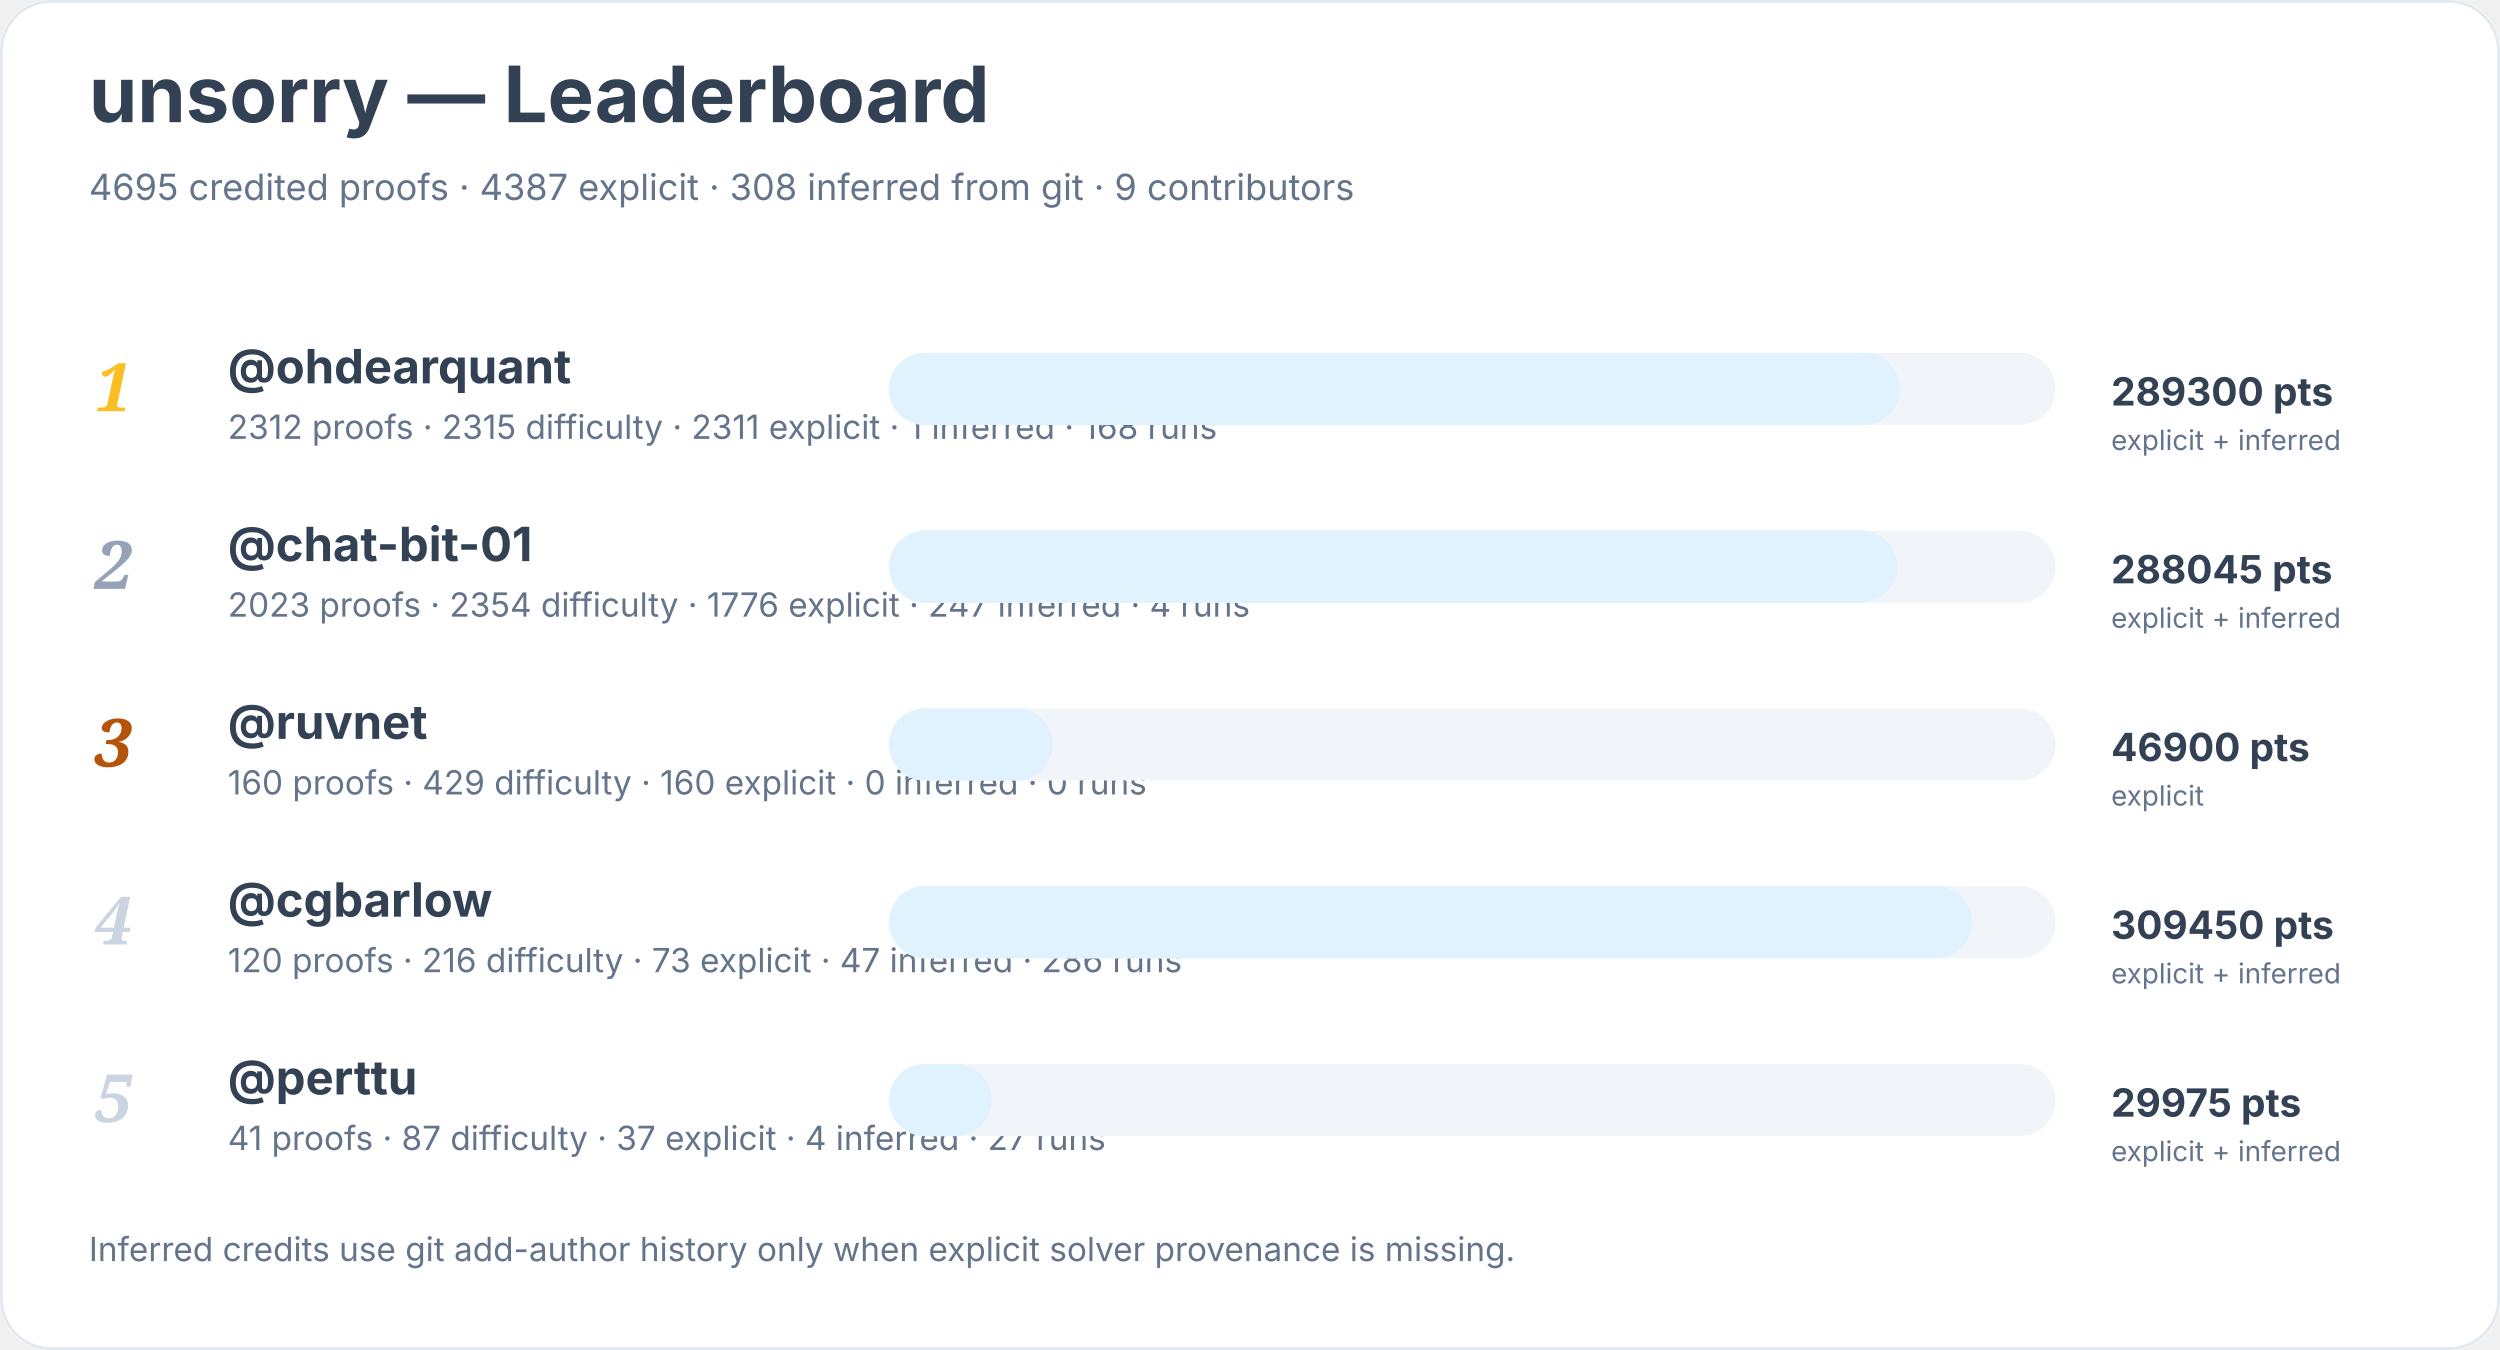
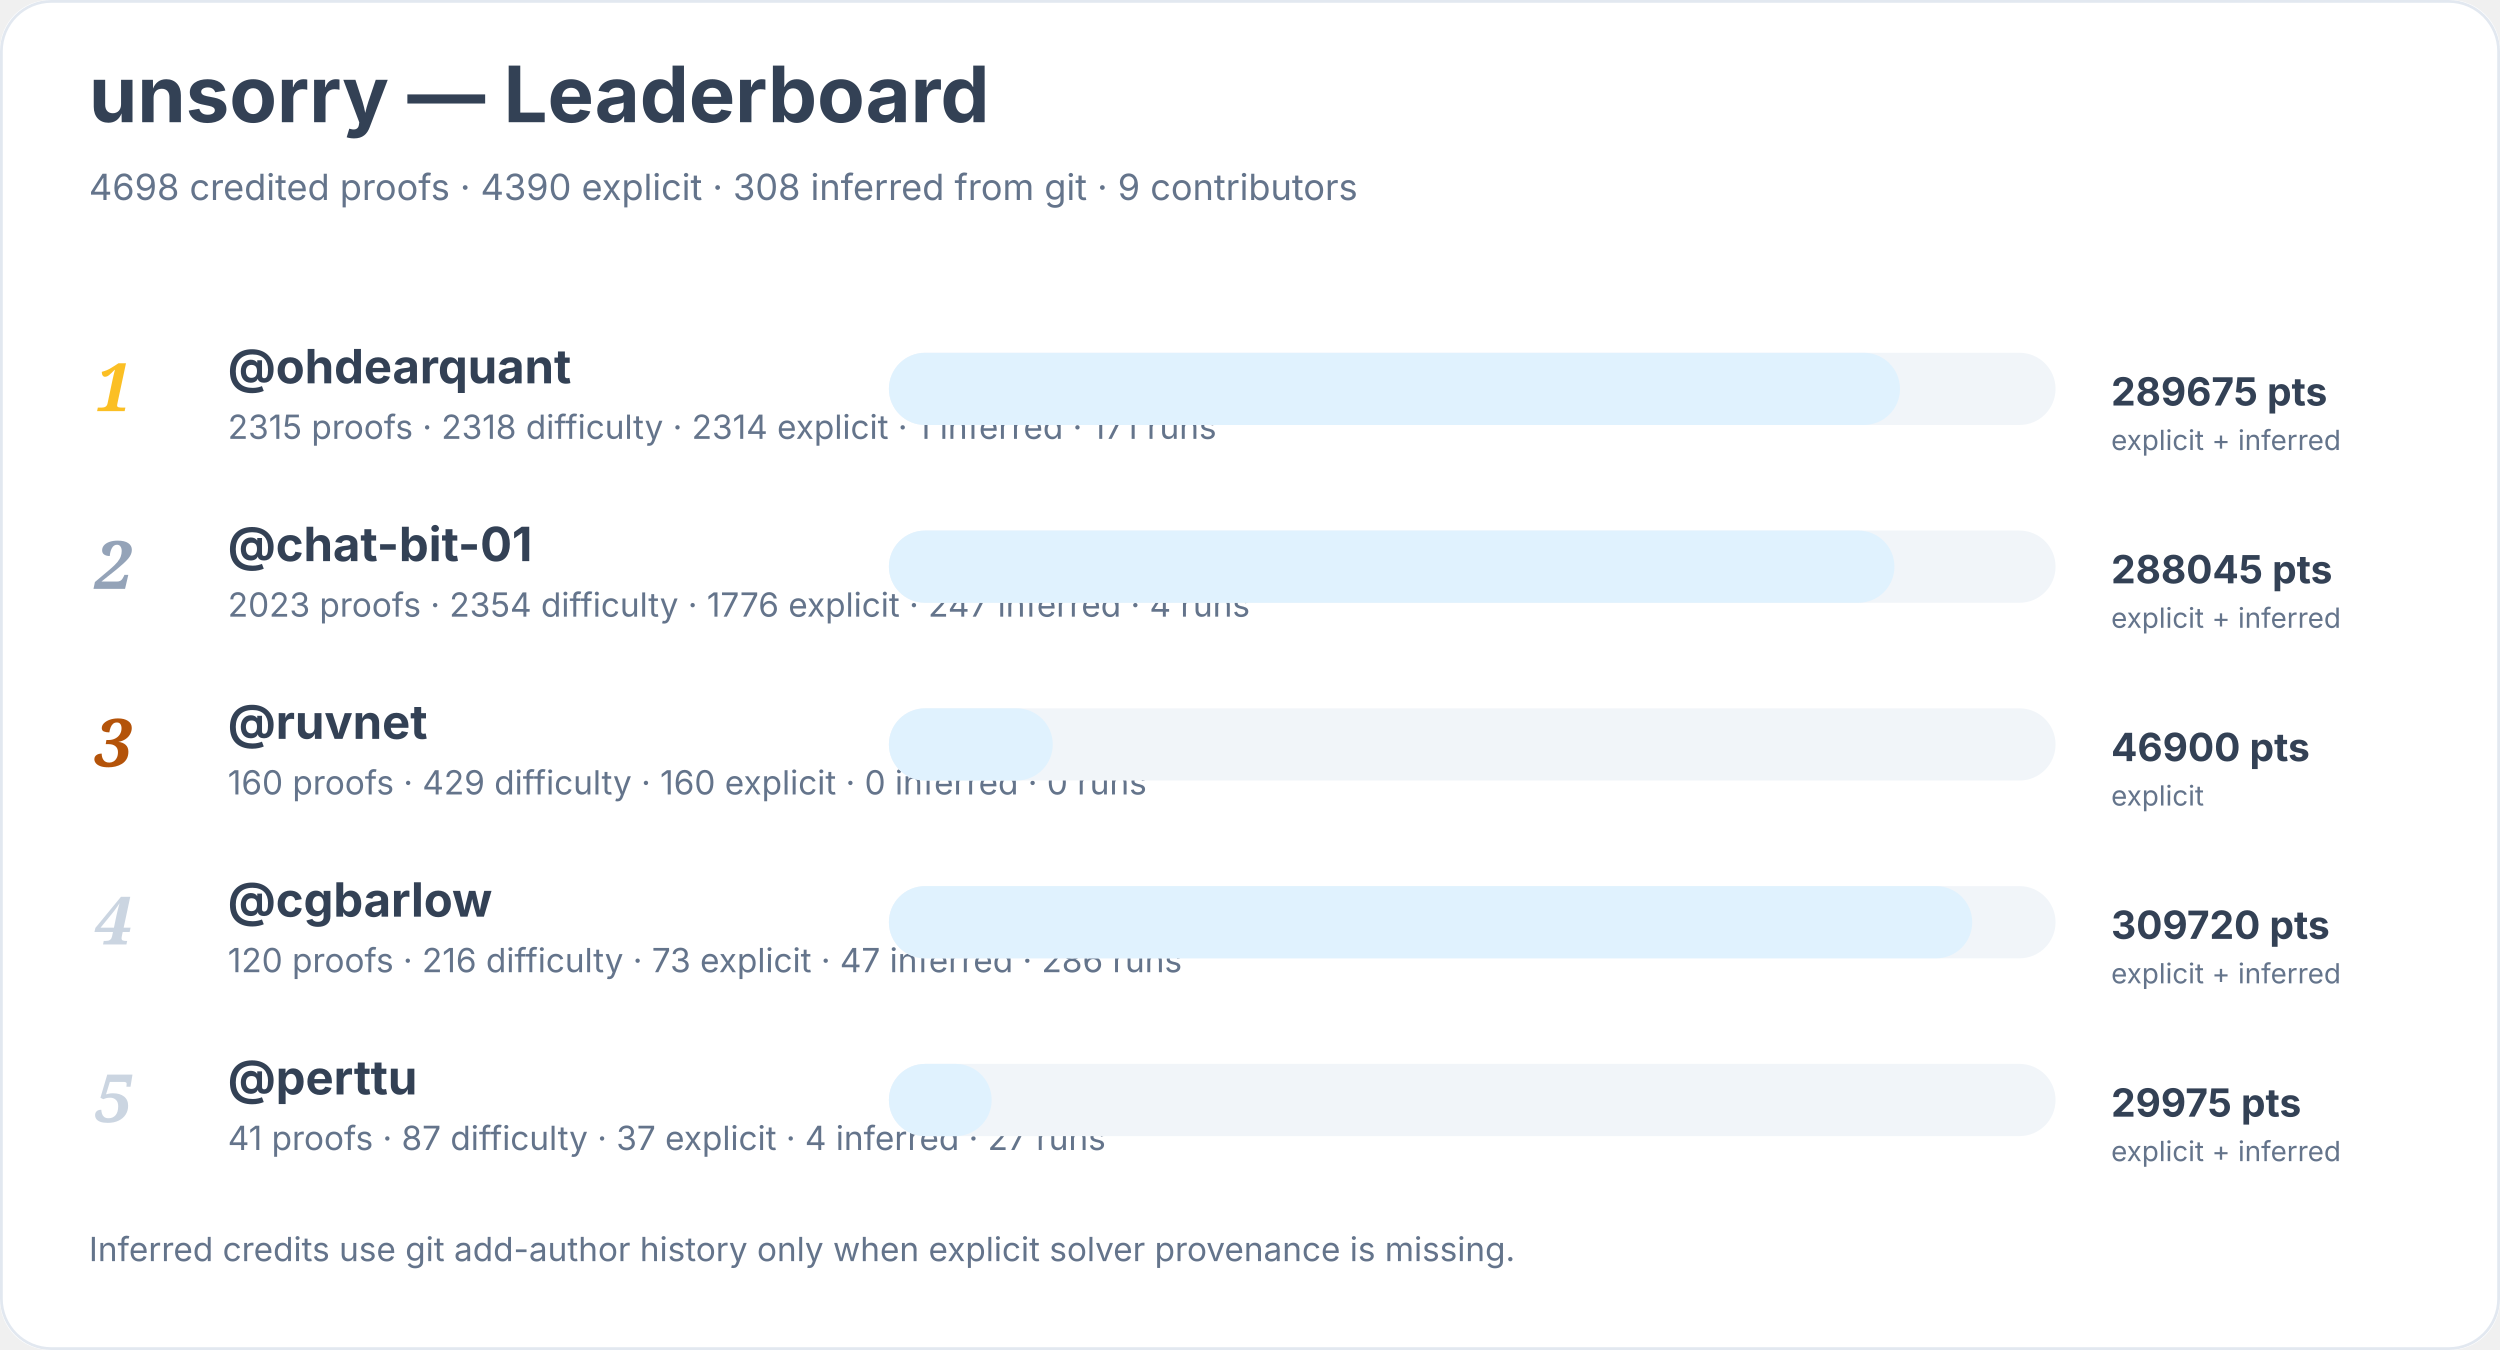
<svg xmlns="http://www.w3.org/2000/svg" width="900" height="486" viewBox="0 0 900 486" role="img" aria-labelledby="title desc">
  <rect width="900" height="100%" rx="18" fill="#ffffff" />
  <rect x="0.5" y="0.5" width="899" height="485" rx="18" fill="none" stroke="#e2e8f0" />
  <text x="32" y="44" font-family="Inter, system-ui, sans-serif" font-size="28" font-weight="700" fill="#334155">unsorry — Leaderboard</text>
-   <text x="32" y="72" font-family="Inter, system-ui, sans-serif" font-size="13" fill="#64748b">4695 credited proofs · 4387 explicit · 308 inferred from git · 9 contributors</text>
+   <text x="32" y="72" font-family="Inter, system-ui, sans-serif" font-size="13" fill="#64748b">4698 credited proofs · 4390 explicit · 308 inferred from git · 9 contributors</text>
  <text x="34" y="148" font-family="Georgia, serif" font-size="24" font-style="italic" font-weight="700" fill="#fbbf24">1</text>
  <a href="https://github.com/ohdearquant">
    <text x="82" y="138" font-family="Inter, system-ui, sans-serif" font-size="17" font-weight="650" fill="#334155">@ohdearquant</text>
  </a>
-   <text x="82" y="158" font-family="Inter, system-ui, sans-serif" font-size="12" fill="#64748b">2312 proofs · 2315 difficulty · 2311 explicit · 1 inferred · 168 runs</text>
+   <text x="82" y="158" font-family="Inter, system-ui, sans-serif" font-size="12" fill="#64748b">2315 proofs · 2318 difficulty · 2314 explicit · 1 inferred · 171 runs</text>
  <rect x="320" y="127" width="420" height="26" rx="13" fill="#f1f5f9" />
  <rect x="320" y="127" width="364" height="26" rx="13" fill="#e0f2fe" />
-   <text x="760" y="146" font-family="Inter, system-ui, sans-serif" font-size="14" font-weight="700" fill="#334155">289300 pts</text>
+   <text x="760" y="146" font-family="Inter, system-ui, sans-serif" font-size="14" font-weight="700" fill="#334155">289675 pts</text>
  <text x="760" y="162" font-family="Inter, system-ui, sans-serif" font-size="10" fill="#64748b">explicit + inferred</text>
  <text x="34" y="212" font-family="Georgia, serif" font-size="24" font-style="italic" font-weight="700" fill="#94a3b8">2</text>
  <a href="https://github.com/chat-bit-01">
    <text x="82" y="202" font-family="Inter, system-ui, sans-serif" font-size="17" font-weight="650" fill="#334155">@chat-bit-01</text>
  </a>
  <text x="82" y="222" font-family="Inter, system-ui, sans-serif" font-size="12" fill="#64748b">2023 proofs · 2354 difficulty · 1776 explicit · 247 inferred · 4 runs</text>
  <rect x="320" y="191" width="420" height="26" rx="13" fill="#f1f5f9" />
-   <rect x="320" y="191" width="363" height="26" rx="13" fill="#e0f2fe" />
+   <rect x="320" y="191" width="362" height="26" rx="13" fill="#e0f2fe" />
  <text x="760" y="210" font-family="Inter, system-ui, sans-serif" font-size="14" font-weight="700" fill="#334155">288045 pts</text>
  <text x="760" y="226" font-family="Inter, system-ui, sans-serif" font-size="10" fill="#64748b">explicit + inferred</text>
  <text x="34" y="276" font-family="Georgia, serif" font-size="24" font-style="italic" font-weight="700" fill="#b45309">3</text>
  <a href="https://github.com/ruvnet">
    <text x="82" y="266" font-family="Inter, system-ui, sans-serif" font-size="17" font-weight="650" fill="#334155">@ruvnet</text>
  </a>
  <text x="82" y="286" font-family="Inter, system-ui, sans-serif" font-size="12" fill="#64748b">160 proofs · 429 difficulty · 160 explicit · 0 inferred · 0 runs</text>
  <rect x="320" y="255" width="420" height="26" rx="13" fill="#f1f5f9" />
  <rect x="320" y="255" width="59" height="26" rx="13" fill="#e0f2fe" />
  <text x="760" y="274" font-family="Inter, system-ui, sans-serif" font-size="14" font-weight="700" fill="#334155">46900 pts</text>
  <text x="760" y="290" font-family="Inter, system-ui, sans-serif" font-size="10" fill="#64748b">explicit</text>
  <text x="34" y="340" font-family="Georgia, serif" font-size="24" font-style="italic" font-weight="700" fill="#cbd5e1">4</text>
  <a href="https://github.com/cgbarlow">
    <text x="82" y="330" font-family="Inter, system-ui, sans-serif" font-size="17" font-weight="650" fill="#334155">@cgbarlow</text>
  </a>
  <text x="82" y="350" font-family="Inter, system-ui, sans-serif" font-size="12" fill="#64748b">120 proofs · 216 difficulty · 73 explicit · 47 inferred · 286 runs</text>
  <rect x="320" y="319" width="420" height="26" rx="13" fill="#f1f5f9" />
  <rect x="320" y="319" width="390" height="26" rx="13" fill="#e0f2fe" />
-   <text x="760" y="338" font-family="Inter, system-ui, sans-serif" font-size="14" font-weight="700" fill="#334155">309450 pts</text>
+   <text x="760" y="338" font-family="Inter, system-ui, sans-serif" font-size="14" font-weight="700" fill="#334155">309720 pts</text>
  <text x="760" y="354" font-family="Inter, system-ui, sans-serif" font-size="10" fill="#64748b">explicit + inferred</text>
  <text x="34" y="404" font-family="Georgia, serif" font-size="24" font-style="italic" font-weight="700" fill="#cbd5e1">5</text>
  <a href="https://github.com/perttu">
    <text x="82" y="394" font-family="Inter, system-ui, sans-serif" font-size="17" font-weight="650" fill="#334155">@perttu</text>
  </a>
  <text x="82" y="414" font-family="Inter, system-ui, sans-serif" font-size="12" fill="#64748b">41 proofs · 87 difficulty · 37 explicit · 4 inferred · 27 runs</text>
  <rect x="320" y="383" width="420" height="26" rx="13" fill="#f1f5f9" />
  <rect x="320" y="383" width="37" height="26" rx="13" fill="#e0f2fe" />
  <text x="760" y="402" font-family="Inter, system-ui, sans-serif" font-size="14" font-weight="700" fill="#334155">29975 pts</text>
  <text x="760" y="418" font-family="Inter, system-ui, sans-serif" font-size="10" fill="#64748b">explicit + inferred</text>
  <text x="32" y="454" font-family="Inter, system-ui, sans-serif" font-size="12" fill="#64748b">Inferred credits use git add-author history only when explicit solver provenance is missing.</text>
</svg>
